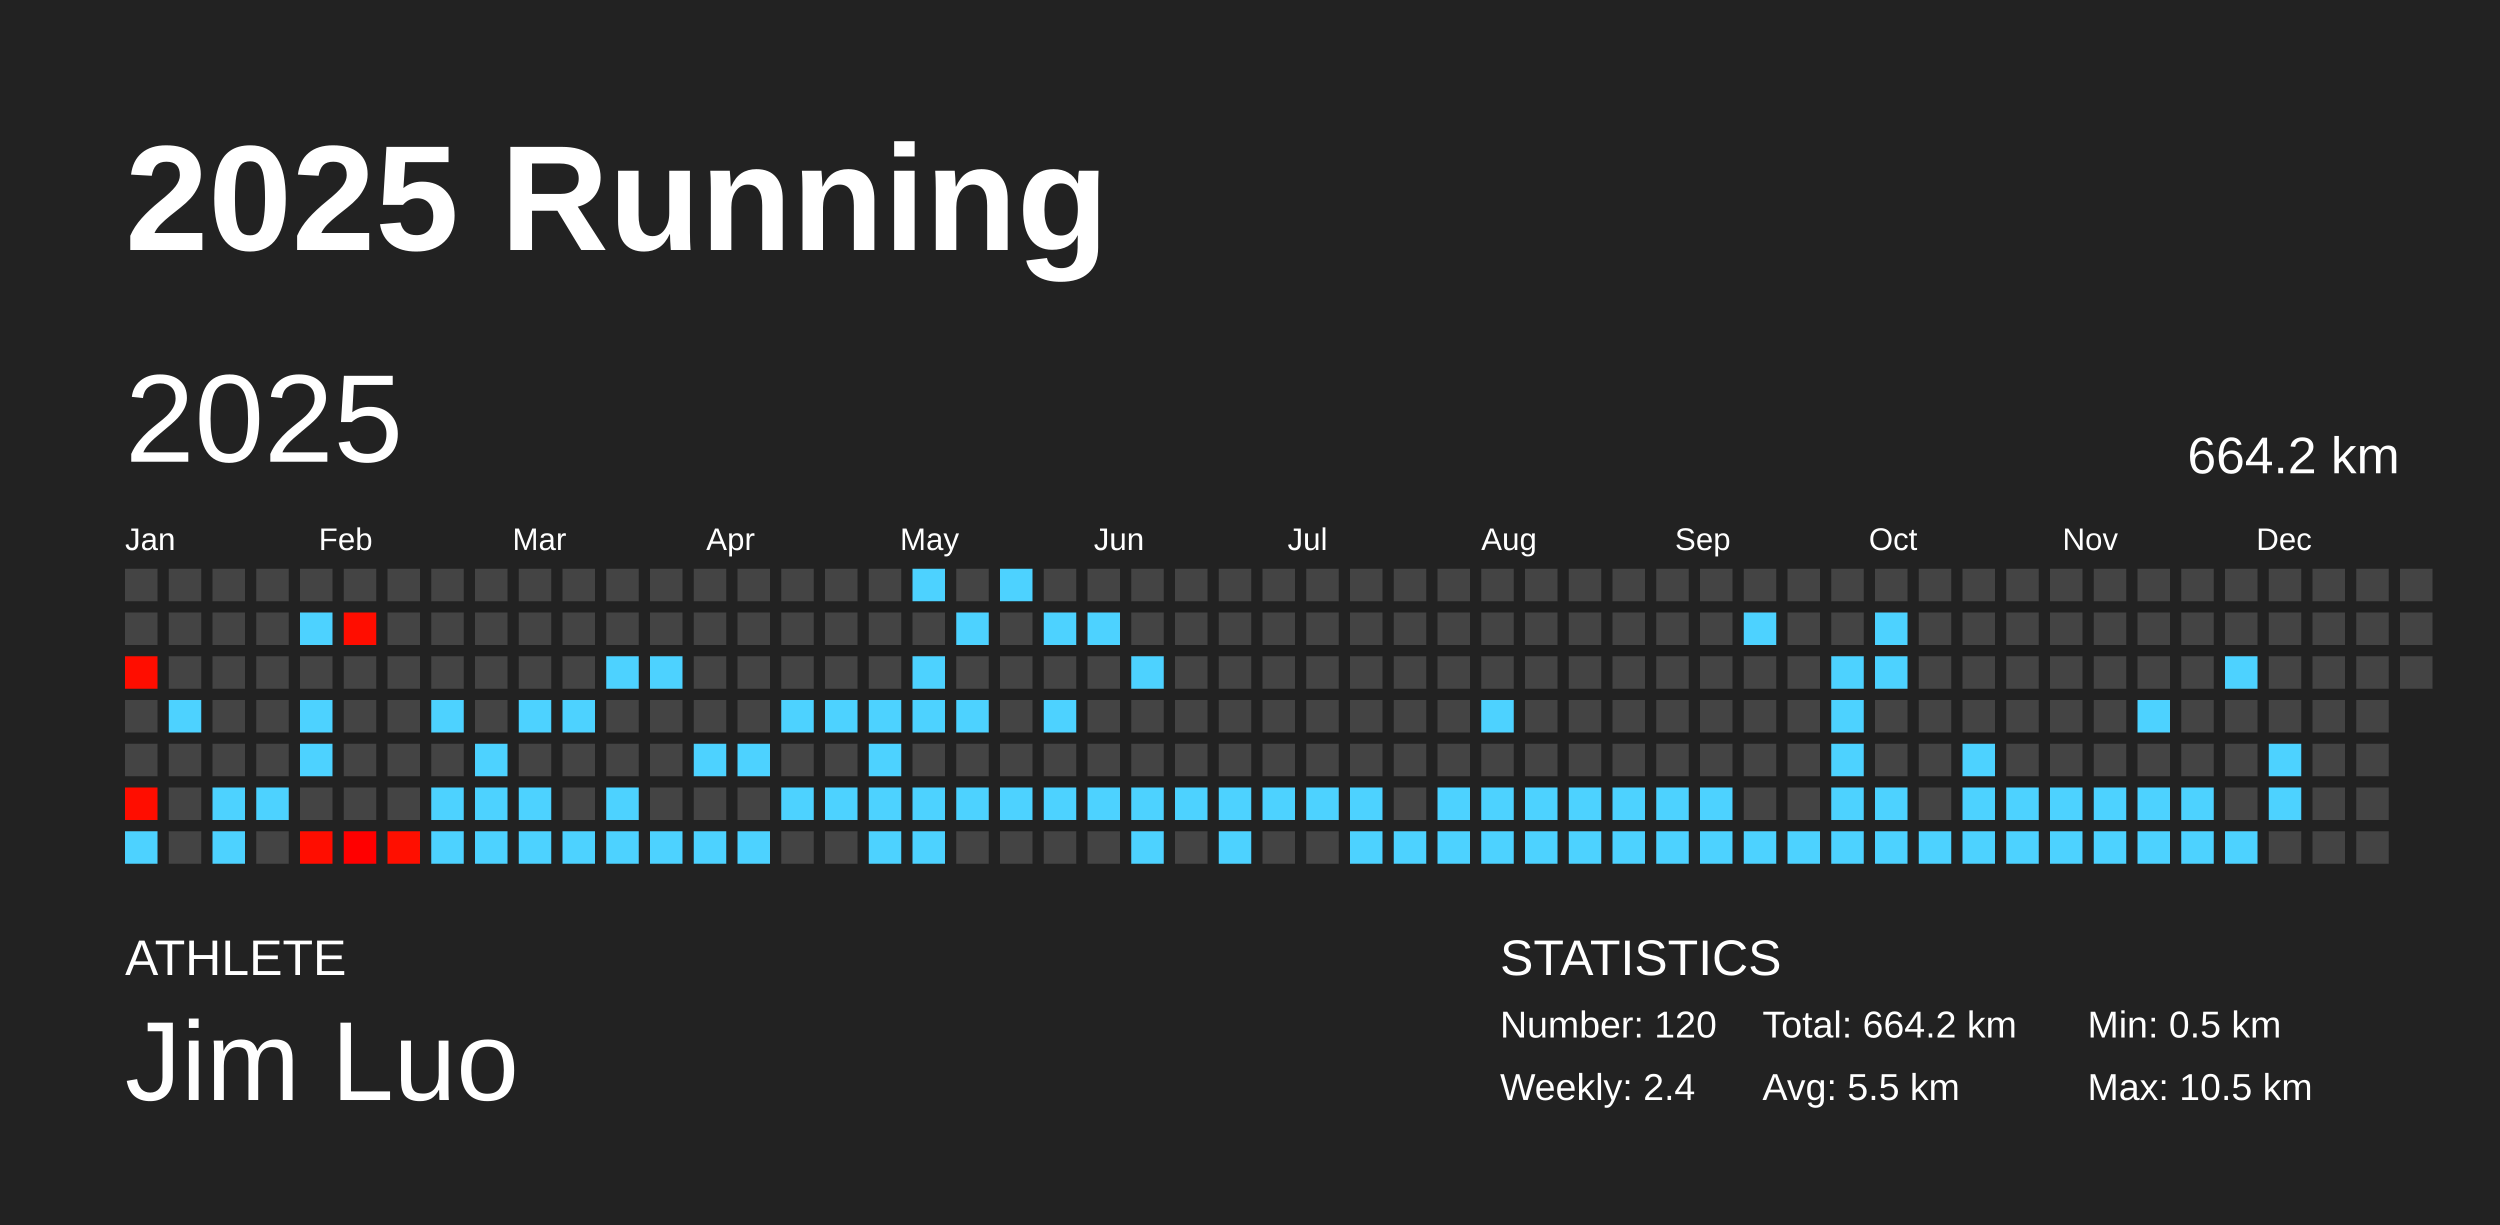
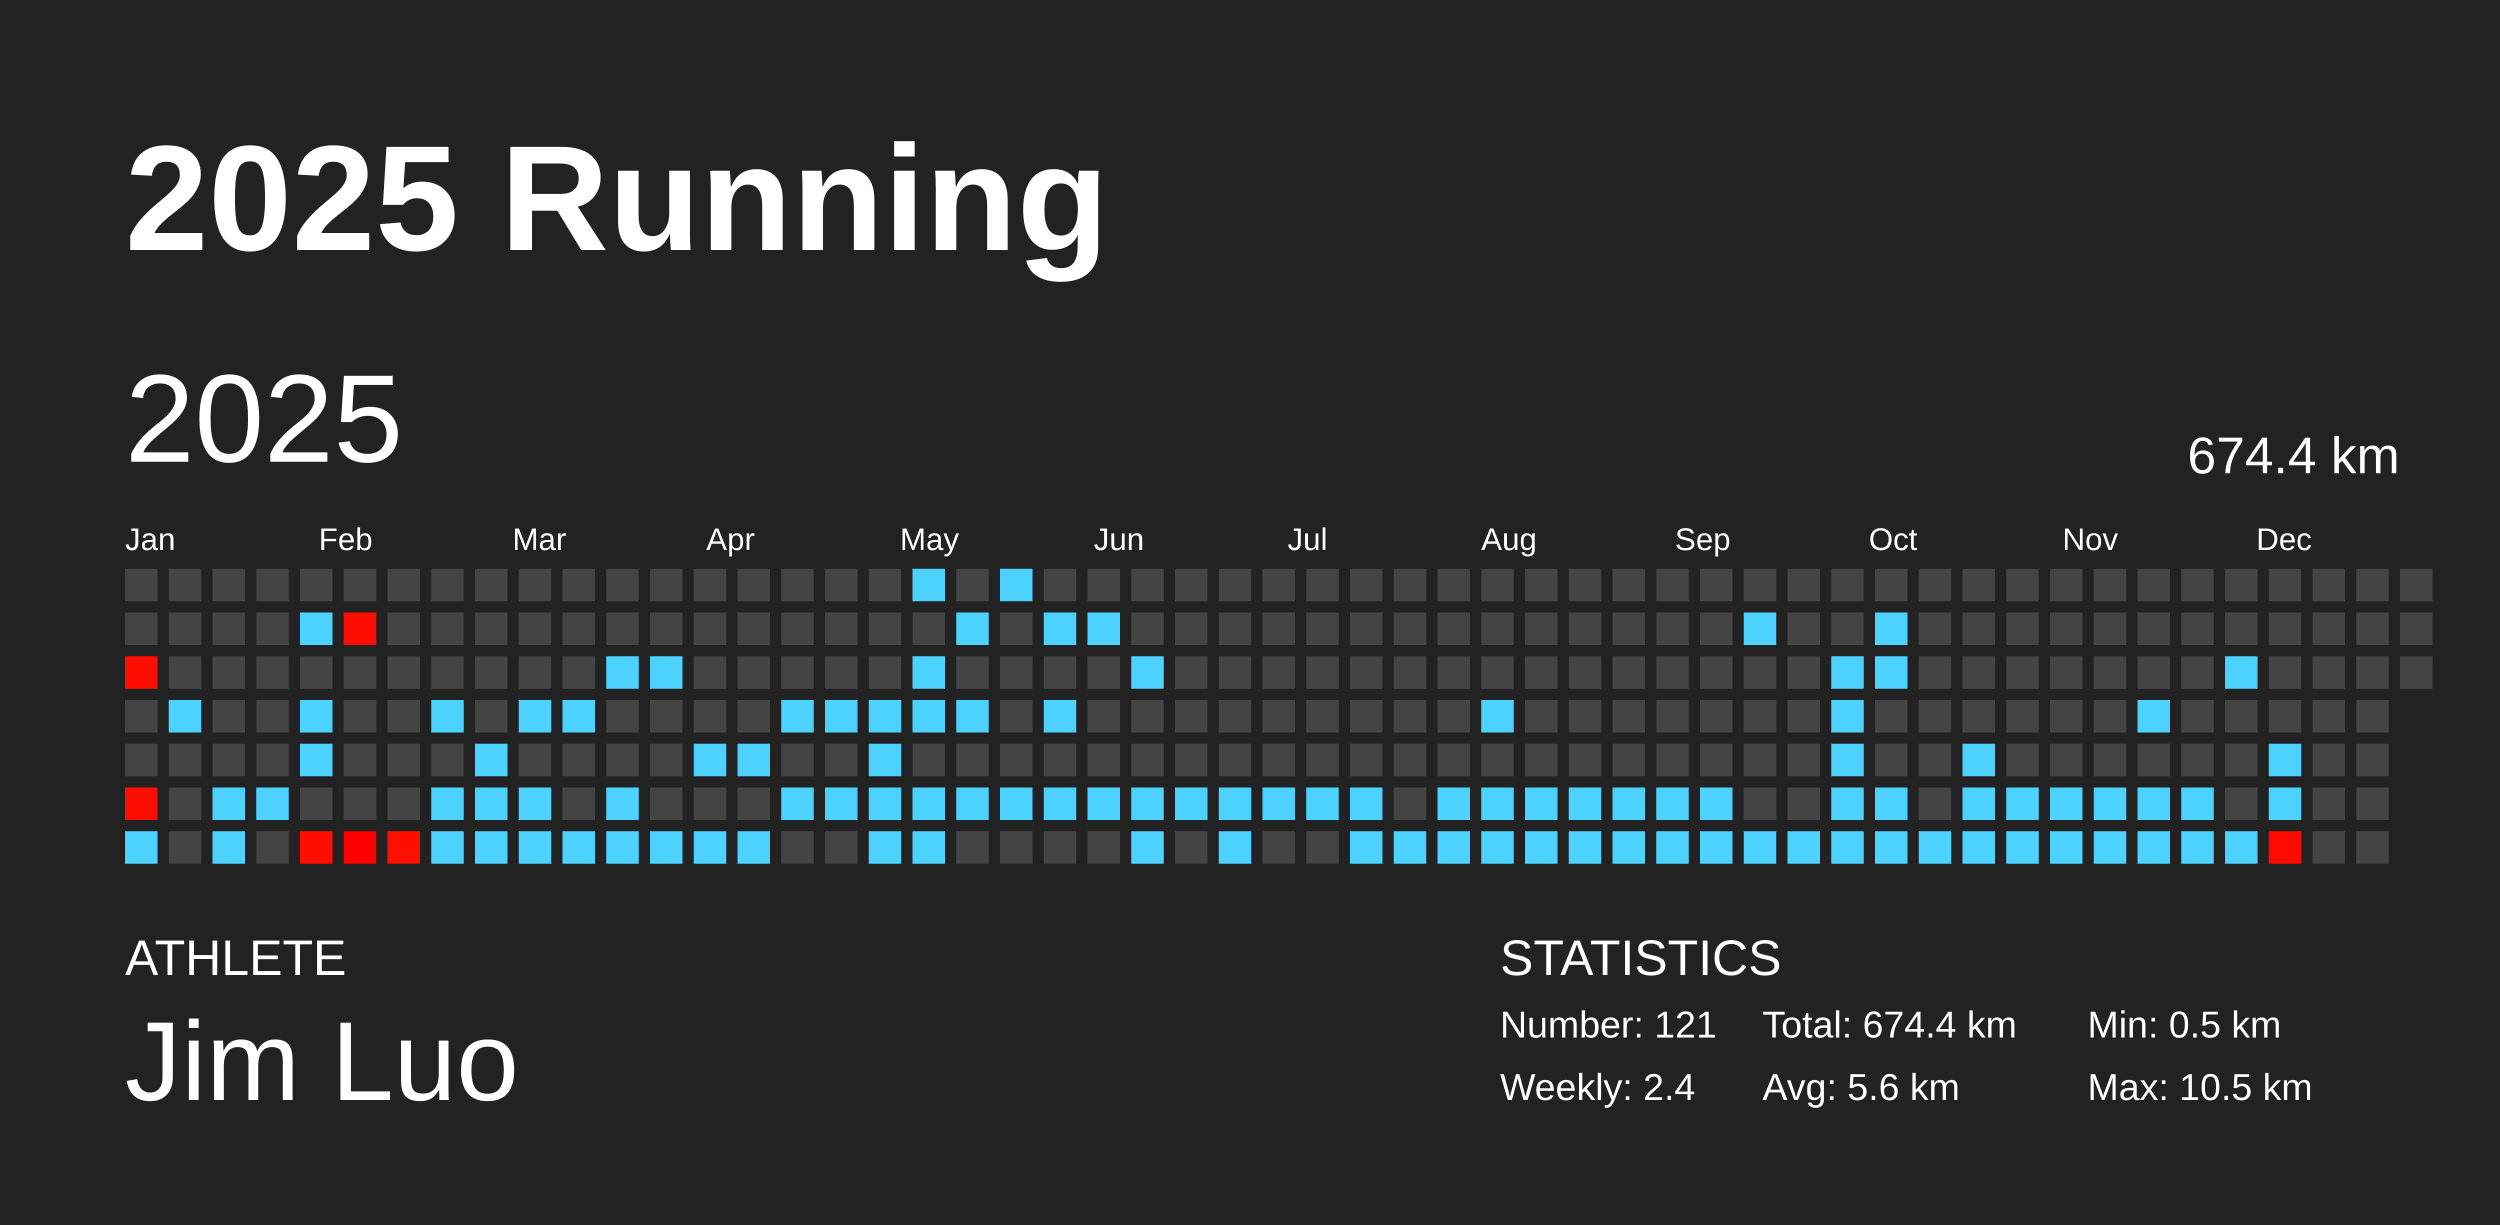
<svg xmlns="http://www.w3.org/2000/svg" baseProfile="full" height="98mm" version="1.1" viewBox="0,0,200,98" width="200mm">
  <defs />
  <rect fill="#222222" height="98" width="200" x="0" y="0" />
  <text fill="#FFFFFF" style="font-size:12px; font-family:Arial; font-weight:bold;" x="10" y="20">2025 Running</text>
  <text fill="#FFFFFF" style="font-size:4px; font-family:Arial" x="10" y="78">ATHLETE</text>
  <text fill="#FFFFFF" style="font-size:9px; font-family:Arial" x="10" y="88">Jim Luo</text>
  <text fill="#FFFFFF" style="font-size:4px; font-family:Arial" x="120" y="78">STATISTICS</text>
-   <text fill="#FFFFFF" style="font-size:3px; font-family:Arial" x="120" y="83">Number: 120</text>
+   <text fill="#FFFFFF" style="font-size:3px; font-family:Arial" x="120" y="83">Number: 121</text>
  <text fill="#FFFFFF" style="font-size:3px; font-family:Arial" x="120" y="88">Weekly: 2.4</text>
-   <text fill="#FFFFFF" style="font-size:3px; font-family:Arial" x="141" y="83">Total: 664.2 km</text>
-   <text fill="#FFFFFF" style="font-size:3px; font-family:Arial" x="141" y="88">Avg: 5.5 km</text>
+   <text fill="#FFFFFF" style="font-size:3px; font-family:Arial" x="141" y="83">Total: 674.4 km</text>
+   <text fill="#FFFFFF" style="font-size:3px; font-family:Arial" x="141" y="88">Avg: 5.6 km</text>
  <text fill="#FFFFFF" style="font-size:3px; font-family:Arial" x="167" y="83">Min: 0.5 km</text>
  <text fill="#FFFFFF" style="font-size:3px; font-family:Arial" x="167" y="88">Max: 10.5 km</text>
  <text dominant-baseline="hanging" fill="#FFFFFF" style="font-size:10.0px; font-family:Arial;" x="10" y="30">2025</text>
-   <text dominant-baseline="hanging" fill="#FFFFFF" style="font-size:4.125px; font-family:Arial;" x="175" y="35">664.2 km</text>
+   <text dominant-baseline="hanging" fill="#FFFFFF" style="font-size:4.125px; font-family:Arial;" x="175" y="35">674.4 km</text>
  <text fill="#FFFFFF" style="font-size:2.5px; font-family:Arial" x="10.0" y="44">Jan</text>
  <text fill="#FFFFFF" style="font-size:2.5px; font-family:Arial" x="25.5" y="44">Feb</text>
  <text fill="#FFFFFF" style="font-size:2.5px; font-family:Arial" x="41.0" y="44">Mar</text>
  <text fill="#FFFFFF" style="font-size:2.5px; font-family:Arial" x="56.5" y="44">Apr</text>
  <text fill="#FFFFFF" style="font-size:2.5px; font-family:Arial" x="72.0" y="44">May</text>
  <text fill="#FFFFFF" style="font-size:2.5px; font-family:Arial" x="87.5" y="44">Jun</text>
  <text fill="#FFFFFF" style="font-size:2.5px; font-family:Arial" x="103.0" y="44">Jul</text>
  <text fill="#FFFFFF" style="font-size:2.5px; font-family:Arial" x="118.5" y="44">Aug</text>
  <text fill="#FFFFFF" style="font-size:2.5px; font-family:Arial" x="134.0" y="44">Sep</text>
  <text fill="#FFFFFF" style="font-size:2.5px; font-family:Arial" x="149.5" y="44">Oct</text>
  <text fill="#FFFFFF" style="font-size:2.5px; font-family:Arial" x="165.0" y="44">Nov</text>
  <text fill="#FFFFFF" style="font-size:2.5px; font-family:Arial" x="180.5" y="44">Dec</text>
  <rect fill="#444444" height="2.6" width="2.6" x="10.0" y="45.5" />
  <rect fill="#444444" height="2.6" width="2.6" x="10.0" y="49.0" />
  <rect fill="#ff0d00" height="2.6" width="2.6" x="10.0" y="52.5" />
  <rect fill="#444444" height="2.6" width="2.6" x="10.0" y="56.0" />
  <rect fill="#444444" height="2.6" width="2.6" x="10.0" y="59.5" />
  <rect fill="#ff0d00" height="2.6" width="2.6" x="10.0" y="63.0" />
  <rect fill="#4dd2ff" height="2.6" width="2.6" x="10.0" y="66.5" />
  <rect fill="#444444" height="2.6" width="2.6" x="13.5" y="45.5" />
  <rect fill="#444444" height="2.6" width="2.6" x="13.5" y="49.0" />
  <rect fill="#444444" height="2.6" width="2.6" x="13.5" y="52.5" />
  <rect fill="#4dd2ff" height="2.6" width="2.6" x="13.5" y="56.0" />
  <rect fill="#444444" height="2.6" width="2.6" x="13.5" y="59.5" />
  <rect fill="#444444" height="2.6" width="2.6" x="13.5" y="63.0" />
  <rect fill="#444444" height="2.6" width="2.6" x="13.5" y="66.5" />
  <rect fill="#444444" height="2.6" width="2.6" x="17.0" y="45.5" />
  <rect fill="#444444" height="2.6" width="2.6" x="17.0" y="49.0" />
  <rect fill="#444444" height="2.6" width="2.6" x="17.0" y="52.5" />
  <rect fill="#444444" height="2.6" width="2.6" x="17.0" y="56.0" />
  <rect fill="#444444" height="2.6" width="2.6" x="17.0" y="59.5" />
  <rect fill="#4dd2ff" height="2.6" width="2.6" x="17.0" y="63.0" />
  <rect fill="#4dd2ff" height="2.6" width="2.6" x="17.0" y="66.5" />
  <rect fill="#444444" height="2.6" width="2.6" x="20.5" y="45.5" />
  <rect fill="#444444" height="2.6" width="2.6" x="20.5" y="49.0" />
  <rect fill="#444444" height="2.6" width="2.6" x="20.5" y="52.5" />
  <rect fill="#444444" height="2.6" width="2.6" x="20.5" y="56.0" />
  <rect fill="#444444" height="2.6" width="2.6" x="20.5" y="59.5" />
  <rect fill="#4dd2ff" height="2.6" width="2.6" x="20.5" y="63.0" />
  <rect fill="#444444" height="2.6" width="2.6" x="20.5" y="66.5" />
  <rect fill="#444444" height="2.6" width="2.6" x="24.0" y="45.5" />
  <rect fill="#4dd2ff" height="2.6" width="2.6" x="24.0" y="49.0" />
  <rect fill="#444444" height="2.6" width="2.6" x="24.0" y="52.5" />
  <rect fill="#4dd2ff" height="2.6" width="2.6" x="24.0" y="56.0" />
  <rect fill="#4dd2ff" height="2.6" width="2.6" x="24.0" y="59.5" />
  <rect fill="#444444" height="2.6" width="2.6" x="24.0" y="63.0" />
  <rect fill="#ff0d00" height="2.6" width="2.6" x="24.0" y="66.5" />
  <rect fill="#444444" height="2.6" width="2.6" x="27.5" y="45.5" />
  <rect fill="#ff0d00" height="2.6" width="2.6" x="27.5" y="49.0" />
  <rect fill="#444444" height="2.6" width="2.6" x="27.5" y="52.5" />
  <rect fill="#444444" height="2.6" width="2.6" x="27.5" y="56.0" />
  <rect fill="#444444" height="2.6" width="2.6" x="27.5" y="59.5" />
  <rect fill="#444444" height="2.6" width="2.6" x="27.5" y="63.0" />
  <rect fill="#ff0000" height="2.6" width="2.6" x="27.5" y="66.5" />
  <rect fill="#444444" height="2.6" width="2.6" x="31.0" y="45.5" />
  <rect fill="#444444" height="2.6" width="2.6" x="31.0" y="49.0" />
  <rect fill="#444444" height="2.6" width="2.6" x="31.0" y="52.5" />
  <rect fill="#444444" height="2.6" width="2.6" x="31.0" y="56.0" />
  <rect fill="#444444" height="2.6" width="2.6" x="31.0" y="59.5" />
  <rect fill="#444444" height="2.6" width="2.6" x="31.0" y="63.0" />
  <rect fill="#ff0f00" height="2.6" width="2.6" x="31.0" y="66.5" />
  <rect fill="#444444" height="2.6" width="2.6" x="34.5" y="45.5" />
  <rect fill="#444444" height="2.6" width="2.6" x="34.5" y="49.0" />
  <rect fill="#444444" height="2.6" width="2.6" x="34.5" y="52.5" />
  <rect fill="#4dd2ff" height="2.6" width="2.6" x="34.5" y="56.0" />
  <rect fill="#444444" height="2.6" width="2.6" x="34.5" y="59.5" />
  <rect fill="#4dd2ff" height="2.6" width="2.6" x="34.5" y="63.0" />
  <rect fill="#4dd2ff" height="2.6" width="2.6" x="34.5" y="66.5" />
  <rect fill="#444444" height="2.6" width="2.6" x="38.0" y="45.5" />
  <rect fill="#444444" height="2.6" width="2.6" x="38.0" y="49.0" />
  <rect fill="#444444" height="2.6" width="2.6" x="38.0" y="52.5" />
  <rect fill="#444444" height="2.6" width="2.6" x="38.0" y="56.0" />
  <rect fill="#4dd2ff" height="2.6" width="2.6" x="38.0" y="59.5" />
  <rect fill="#4dd2ff" height="2.6" width="2.6" x="38.0" y="63.0" />
  <rect fill="#4dd2ff" height="2.6" width="2.6" x="38.0" y="66.5" />
  <rect fill="#444444" height="2.6" width="2.6" x="41.5" y="45.5" />
  <rect fill="#444444" height="2.6" width="2.6" x="41.5" y="49.0" />
  <rect fill="#444444" height="2.6" width="2.6" x="41.5" y="52.5" />
  <rect fill="#4dd2ff" height="2.6" width="2.6" x="41.5" y="56.0" />
  <rect fill="#444444" height="2.6" width="2.6" x="41.5" y="59.5" />
  <rect fill="#4dd2ff" height="2.6" width="2.6" x="41.5" y="63.0" />
  <rect fill="#4dd2ff" height="2.6" width="2.6" x="41.5" y="66.5" />
  <rect fill="#444444" height="2.6" width="2.6" x="45.0" y="45.5" />
  <rect fill="#444444" height="2.6" width="2.6" x="45.0" y="49.0" />
  <rect fill="#444444" height="2.6" width="2.6" x="45.0" y="52.5" />
  <rect fill="#4dd2ff" height="2.6" width="2.6" x="45.0" y="56.0" />
  <rect fill="#444444" height="2.6" width="2.6" x="45.0" y="59.5" />
  <rect fill="#444444" height="2.6" width="2.6" x="45.0" y="63.0" />
  <rect fill="#4dd2ff" height="2.6" width="2.6" x="45.0" y="66.5" />
  <rect fill="#444444" height="2.6" width="2.6" x="48.5" y="45.5" />
  <rect fill="#444444" height="2.6" width="2.6" x="48.5" y="49.0" />
  <rect fill="#4dd2ff" height="2.6" width="2.6" x="48.5" y="52.5" />
  <rect fill="#444444" height="2.6" width="2.6" x="48.5" y="56.0" />
  <rect fill="#444444" height="2.6" width="2.6" x="48.5" y="59.5" />
  <rect fill="#4dd2ff" height="2.6" width="2.6" x="48.5" y="63.0" />
  <rect fill="#4dd2ff" height="2.6" width="2.6" x="48.5" y="66.5" />
  <rect fill="#444444" height="2.6" width="2.6" x="52.0" y="45.5" />
  <rect fill="#444444" height="2.6" width="2.6" x="52.0" y="49.0" />
  <rect fill="#4dd2ff" height="2.6" width="2.6" x="52.0" y="52.5" />
  <rect fill="#444444" height="2.6" width="2.6" x="52.0" y="56.0" />
  <rect fill="#444444" height="2.6" width="2.6" x="52.0" y="59.5" />
  <rect fill="#444444" height="2.6" width="2.6" x="52.0" y="63.0" />
  <rect fill="#4dd2ff" height="2.6" width="2.6" x="52.0" y="66.5" />
  <rect fill="#444444" height="2.6" width="2.6" x="55.5" y="45.5" />
  <rect fill="#444444" height="2.6" width="2.6" x="55.5" y="49.0" />
  <rect fill="#444444" height="2.6" width="2.6" x="55.5" y="52.5" />
  <rect fill="#444444" height="2.6" width="2.6" x="55.5" y="56.0" />
  <rect fill="#4dd2ff" height="2.6" width="2.6" x="55.5" y="59.5" />
  <rect fill="#444444" height="2.6" width="2.6" x="55.5" y="63.0" />
  <rect fill="#4dd2ff" height="2.6" width="2.6" x="55.5" y="66.5" />
  <rect fill="#444444" height="2.6" width="2.6" x="59.0" y="45.5" />
  <rect fill="#444444" height="2.6" width="2.6" x="59.0" y="49.0" />
  <rect fill="#444444" height="2.6" width="2.6" x="59.0" y="52.5" />
  <rect fill="#444444" height="2.6" width="2.6" x="59.0" y="56.0" />
  <rect fill="#4dd2ff" height="2.6" width="2.6" x="59.0" y="59.5" />
  <rect fill="#444444" height="2.6" width="2.6" x="59.0" y="63.0" />
  <rect fill="#4dd2ff" height="2.6" width="2.6" x="59.0" y="66.5" />
  <rect fill="#444444" height="2.6" width="2.6" x="62.5" y="45.5" />
  <rect fill="#444444" height="2.6" width="2.6" x="62.5" y="49.0" />
  <rect fill="#444444" height="2.6" width="2.6" x="62.5" y="52.5" />
  <rect fill="#4dd2ff" height="2.6" width="2.6" x="62.5" y="56.0" />
  <rect fill="#444444" height="2.6" width="2.6" x="62.5" y="59.5" />
  <rect fill="#4dd2ff" height="2.6" width="2.6" x="62.5" y="63.0" />
  <rect fill="#444444" height="2.6" width="2.6" x="62.5" y="66.5" />
  <rect fill="#444444" height="2.6" width="2.6" x="66.0" y="45.5" />
  <rect fill="#444444" height="2.6" width="2.6" x="66.0" y="49.0" />
  <rect fill="#444444" height="2.6" width="2.6" x="66.0" y="52.5" />
  <rect fill="#4dd2ff" height="2.6" width="2.6" x="66.0" y="56.0" />
  <rect fill="#444444" height="2.6" width="2.6" x="66.0" y="59.5" />
  <rect fill="#4dd2ff" height="2.6" width="2.6" x="66.0" y="63.0" />
  <rect fill="#444444" height="2.6" width="2.6" x="66.0" y="66.5" />
  <rect fill="#444444" height="2.6" width="2.6" x="69.5" y="45.5" />
  <rect fill="#444444" height="2.6" width="2.6" x="69.5" y="49.0" />
  <rect fill="#444444" height="2.6" width="2.6" x="69.5" y="52.5" />
  <rect fill="#4dd2ff" height="2.6" width="2.6" x="69.5" y="56.0" />
  <rect fill="#4dd2ff" height="2.6" width="2.6" x="69.5" y="59.5" />
  <rect fill="#4dd2ff" height="2.6" width="2.6" x="69.5" y="63.0" />
  <rect fill="#4dd2ff" height="2.6" width="2.6" x="69.5" y="66.5" />
  <rect fill="#4dd2ff" height="2.6" width="2.6" x="73.0" y="45.5" />
  <rect fill="#444444" height="2.6" width="2.6" x="73.0" y="49.0" />
  <rect fill="#4dd2ff" height="2.6" width="2.6" x="73.0" y="52.5" />
  <rect fill="#4dd2ff" height="2.6" width="2.6" x="73.0" y="56.0" />
  <rect fill="#444444" height="2.6" width="2.6" x="73.0" y="59.5" />
  <rect fill="#4dd2ff" height="2.6" width="2.6" x="73.0" y="63.0" />
  <rect fill="#4dd2ff" height="2.6" width="2.6" x="73.0" y="66.5" />
  <rect fill="#444444" height="2.6" width="2.6" x="76.5" y="45.5" />
  <rect fill="#4dd2ff" height="2.6" width="2.6" x="76.5" y="49.0" />
  <rect fill="#444444" height="2.6" width="2.6" x="76.5" y="52.5" />
  <rect fill="#4dd2ff" height="2.6" width="2.6" x="76.5" y="56.0" />
  <rect fill="#444444" height="2.6" width="2.6" x="76.5" y="59.5" />
  <rect fill="#4dd2ff" height="2.6" width="2.6" x="76.5" y="63.0" />
  <rect fill="#444444" height="2.6" width="2.6" x="76.5" y="66.5" />
  <rect fill="#4dd2ff" height="2.6" width="2.6" x="80.0" y="45.5" />
  <rect fill="#444444" height="2.6" width="2.6" x="80.0" y="49.0" />
  <rect fill="#444444" height="2.6" width="2.6" x="80.0" y="52.5" />
  <rect fill="#444444" height="2.6" width="2.6" x="80.0" y="56.0" />
  <rect fill="#444444" height="2.6" width="2.6" x="80.0" y="59.5" />
  <rect fill="#4dd2ff" height="2.6" width="2.6" x="80.0" y="63.0" />
  <rect fill="#444444" height="2.6" width="2.6" x="80.0" y="66.5" />
  <rect fill="#444444" height="2.6" width="2.6" x="83.5" y="45.5" />
  <rect fill="#4dd2ff" height="2.6" width="2.6" x="83.5" y="49.0" />
  <rect fill="#444444" height="2.6" width="2.6" x="83.5" y="52.5" />
  <rect fill="#4dd2ff" height="2.6" width="2.6" x="83.5" y="56.0" />
  <rect fill="#444444" height="2.6" width="2.6" x="83.5" y="59.5" />
  <rect fill="#4dd2ff" height="2.6" width="2.6" x="83.5" y="63.0" />
  <rect fill="#444444" height="2.6" width="2.6" x="83.5" y="66.5" />
  <rect fill="#444444" height="2.6" width="2.6" x="87.0" y="45.5" />
  <rect fill="#4dd2ff" height="2.6" width="2.6" x="87.0" y="49.0" />
  <rect fill="#444444" height="2.6" width="2.6" x="87.0" y="52.5" />
  <rect fill="#444444" height="2.6" width="2.6" x="87.0" y="56.0" />
  <rect fill="#444444" height="2.6" width="2.6" x="87.0" y="59.5" />
  <rect fill="#4dd2ff" height="2.6" width="2.6" x="87.0" y="63.0" />
  <rect fill="#444444" height="2.6" width="2.6" x="87.0" y="66.5" />
  <rect fill="#444444" height="2.6" width="2.6" x="90.5" y="45.5" />
  <rect fill="#444444" height="2.6" width="2.6" x="90.5" y="49.0" />
  <rect fill="#4dd2ff" height="2.6" width="2.6" x="90.5" y="52.5" />
  <rect fill="#444444" height="2.6" width="2.6" x="90.5" y="56.0" />
  <rect fill="#444444" height="2.6" width="2.6" x="90.5" y="59.5" />
  <rect fill="#4dd2ff" height="2.6" width="2.6" x="90.5" y="63.0" />
  <rect fill="#4dd2ff" height="2.6" width="2.6" x="90.5" y="66.5" />
  <rect fill="#444444" height="2.6" width="2.6" x="94.0" y="45.5" />
  <rect fill="#444444" height="2.6" width="2.6" x="94.0" y="49.0" />
  <rect fill="#444444" height="2.6" width="2.6" x="94.0" y="52.5" />
  <rect fill="#444444" height="2.6" width="2.6" x="94.0" y="56.0" />
  <rect fill="#444444" height="2.6" width="2.6" x="94.0" y="59.5" />
  <rect fill="#4dd2ff" height="2.6" width="2.6" x="94.0" y="63.0" />
  <rect fill="#444444" height="2.6" width="2.6" x="94.0" y="66.5" />
  <rect fill="#444444" height="2.6" width="2.6" x="97.5" y="45.5" />
  <rect fill="#444444" height="2.6" width="2.6" x="97.5" y="49.0" />
  <rect fill="#444444" height="2.6" width="2.6" x="97.5" y="52.5" />
  <rect fill="#444444" height="2.6" width="2.6" x="97.5" y="56.0" />
  <rect fill="#444444" height="2.6" width="2.6" x="97.5" y="59.5" />
  <rect fill="#4dd2ff" height="2.6" width="2.6" x="97.5" y="63.0" />
  <rect fill="#4dd2ff" height="2.6" width="2.6" x="97.5" y="66.5" />
  <rect fill="#444444" height="2.6" width="2.6" x="101.0" y="45.5" />
  <rect fill="#444444" height="2.6" width="2.6" x="101.0" y="49.0" />
  <rect fill="#444444" height="2.6" width="2.6" x="101.0" y="52.5" />
  <rect fill="#444444" height="2.6" width="2.6" x="101.0" y="56.0" />
  <rect fill="#444444" height="2.6" width="2.6" x="101.0" y="59.5" />
  <rect fill="#4dd2ff" height="2.6" width="2.6" x="101.0" y="63.0" />
  <rect fill="#444444" height="2.6" width="2.6" x="101.0" y="66.5" />
  <rect fill="#444444" height="2.6" width="2.6" x="104.5" y="45.5" />
  <rect fill="#444444" height="2.6" width="2.6" x="104.5" y="49.0" />
  <rect fill="#444444" height="2.6" width="2.6" x="104.5" y="52.5" />
  <rect fill="#444444" height="2.6" width="2.6" x="104.5" y="56.0" />
  <rect fill="#444444" height="2.6" width="2.6" x="104.5" y="59.5" />
  <rect fill="#4dd2ff" height="2.6" width="2.6" x="104.5" y="63.0" />
  <rect fill="#444444" height="2.6" width="2.6" x="104.5" y="66.5" />
  <rect fill="#444444" height="2.6" width="2.6" x="108.0" y="45.5" />
  <rect fill="#444444" height="2.6" width="2.6" x="108.0" y="49.0" />
  <rect fill="#444444" height="2.6" width="2.6" x="108.0" y="52.5" />
  <rect fill="#444444" height="2.6" width="2.6" x="108.0" y="56.0" />
  <rect fill="#444444" height="2.6" width="2.6" x="108.0" y="59.5" />
  <rect fill="#4dd2ff" height="2.6" width="2.6" x="108.0" y="63.0" />
  <rect fill="#4dd2ff" height="2.6" width="2.6" x="108.0" y="66.5" />
  <rect fill="#444444" height="2.6" width="2.6" x="111.5" y="45.5" />
  <rect fill="#444444" height="2.6" width="2.6" x="111.5" y="49.0" />
  <rect fill="#444444" height="2.6" width="2.6" x="111.5" y="52.5" />
  <rect fill="#444444" height="2.6" width="2.6" x="111.5" y="56.0" />
  <rect fill="#444444" height="2.6" width="2.6" x="111.5" y="59.5" />
  <rect fill="#444444" height="2.6" width="2.6" x="111.5" y="63.0" />
  <rect fill="#4dd2ff" height="2.6" width="2.6" x="111.5" y="66.5" />
  <rect fill="#444444" height="2.6" width="2.6" x="115.0" y="45.5" />
  <rect fill="#444444" height="2.6" width="2.6" x="115.0" y="49.0" />
  <rect fill="#444444" height="2.6" width="2.6" x="115.0" y="52.5" />
  <rect fill="#444444" height="2.6" width="2.6" x="115.0" y="56.0" />
  <rect fill="#444444" height="2.6" width="2.6" x="115.0" y="59.5" />
  <rect fill="#4dd2ff" height="2.6" width="2.6" x="115.0" y="63.0" />
  <rect fill="#4dd2ff" height="2.6" width="2.6" x="115.0" y="66.5" />
  <rect fill="#444444" height="2.6" width="2.6" x="118.5" y="45.5" />
  <rect fill="#444444" height="2.6" width="2.6" x="118.5" y="49.0" />
  <rect fill="#444444" height="2.6" width="2.6" x="118.5" y="52.5" />
  <rect fill="#4dd2ff" height="2.6" width="2.6" x="118.5" y="56.0" />
  <rect fill="#444444" height="2.6" width="2.6" x="118.5" y="59.5" />
  <rect fill="#4dd2ff" height="2.6" width="2.6" x="118.5" y="63.0" />
  <rect fill="#4dd2ff" height="2.6" width="2.6" x="118.5" y="66.5" />
  <rect fill="#444444" height="2.6" width="2.6" x="122.0" y="45.5" />
  <rect fill="#444444" height="2.6" width="2.6" x="122.0" y="49.0" />
  <rect fill="#444444" height="2.6" width="2.6" x="122.0" y="52.5" />
  <rect fill="#444444" height="2.6" width="2.6" x="122.0" y="56.0" />
  <rect fill="#444444" height="2.6" width="2.6" x="122.0" y="59.5" />
  <rect fill="#4dd2ff" height="2.6" width="2.6" x="122.0" y="63.0" />
  <rect fill="#4dd2ff" height="2.6" width="2.6" x="122.0" y="66.5" />
  <rect fill="#444444" height="2.6" width="2.6" x="125.5" y="45.5" />
  <rect fill="#444444" height="2.6" width="2.6" x="125.5" y="49.0" />
  <rect fill="#444444" height="2.6" width="2.6" x="125.5" y="52.5" />
  <rect fill="#444444" height="2.6" width="2.6" x="125.5" y="56.0" />
  <rect fill="#444444" height="2.6" width="2.6" x="125.5" y="59.5" />
  <rect fill="#4dd2ff" height="2.6" width="2.6" x="125.5" y="63.0" />
  <rect fill="#4dd2ff" height="2.6" width="2.6" x="125.5" y="66.5" />
  <rect fill="#444444" height="2.6" width="2.6" x="129.0" y="45.5" />
  <rect fill="#444444" height="2.6" width="2.6" x="129.0" y="49.0" />
  <rect fill="#444444" height="2.6" width="2.6" x="129.0" y="52.5" />
  <rect fill="#444444" height="2.6" width="2.6" x="129.0" y="56.0" />
  <rect fill="#444444" height="2.6" width="2.6" x="129.0" y="59.5" />
  <rect fill="#4dd2ff" height="2.6" width="2.6" x="129.0" y="63.0" />
  <rect fill="#4dd2ff" height="2.6" width="2.6" x="129.0" y="66.5" />
  <rect fill="#444444" height="2.6" width="2.6" x="132.5" y="45.5" />
  <rect fill="#444444" height="2.6" width="2.6" x="132.5" y="49.0" />
  <rect fill="#444444" height="2.6" width="2.6" x="132.5" y="52.5" />
  <rect fill="#444444" height="2.6" width="2.6" x="132.5" y="56.0" />
  <rect fill="#444444" height="2.6" width="2.6" x="132.5" y="59.5" />
  <rect fill="#4dd2ff" height="2.6" width="2.6" x="132.5" y="63.0" />
  <rect fill="#4dd2ff" height="2.6" width="2.6" x="132.5" y="66.5" />
  <rect fill="#444444" height="2.6" width="2.6" x="136.0" y="45.5" />
  <rect fill="#444444" height="2.6" width="2.6" x="136.0" y="49.0" />
  <rect fill="#444444" height="2.6" width="2.6" x="136.0" y="52.5" />
  <rect fill="#444444" height="2.6" width="2.6" x="136.0" y="56.0" />
  <rect fill="#444444" height="2.6" width="2.6" x="136.0" y="59.5" />
  <rect fill="#4dd2ff" height="2.6" width="2.6" x="136.0" y="63.0" />
  <rect fill="#4dd2ff" height="2.6" width="2.6" x="136.0" y="66.5" />
  <rect fill="#444444" height="2.6" width="2.6" x="139.5" y="45.5" />
  <rect fill="#4dd2ff" height="2.6" width="2.6" x="139.5" y="49.0" />
  <rect fill="#444444" height="2.6" width="2.6" x="139.5" y="52.5" />
  <rect fill="#444444" height="2.6" width="2.6" x="139.5" y="56.0" />
  <rect fill="#444444" height="2.6" width="2.6" x="139.5" y="59.5" />
  <rect fill="#444444" height="2.6" width="2.6" x="139.5" y="63.0" />
  <rect fill="#4dd2ff" height="2.6" width="2.6" x="139.5" y="66.5" />
  <rect fill="#444444" height="2.6" width="2.6" x="143.0" y="45.5" />
  <rect fill="#444444" height="2.6" width="2.6" x="143.0" y="49.0" />
  <rect fill="#444444" height="2.6" width="2.6" x="143.0" y="52.5" />
  <rect fill="#444444" height="2.6" width="2.6" x="143.0" y="56.0" />
  <rect fill="#444444" height="2.6" width="2.6" x="143.0" y="59.5" />
  <rect fill="#444444" height="2.6" width="2.6" x="143.0" y="63.0" />
  <rect fill="#4dd2ff" height="2.6" width="2.6" x="143.0" y="66.5" />
  <rect fill="#444444" height="2.6" width="2.6" x="146.5" y="45.5" />
  <rect fill="#444444" height="2.6" width="2.6" x="146.5" y="49.0" />
  <rect fill="#4dd2ff" height="2.6" width="2.6" x="146.5" y="52.5" />
  <rect fill="#4dd2ff" height="2.6" width="2.6" x="146.5" y="56.0" />
  <rect fill="#4dd2ff" height="2.6" width="2.6" x="146.5" y="59.5" />
  <rect fill="#4dd2ff" height="2.6" width="2.6" x="146.5" y="63.0" />
  <rect fill="#4dd2ff" height="2.6" width="2.6" x="146.5" y="66.5" />
  <rect fill="#444444" height="2.6" width="2.6" x="150.0" y="45.5" />
  <rect fill="#4dd2ff" height="2.6" width="2.6" x="150.0" y="49.0" />
  <rect fill="#4dd2ff" height="2.6" width="2.6" x="150.0" y="52.5" />
  <rect fill="#444444" height="2.6" width="2.6" x="150.0" y="56.0" />
  <rect fill="#444444" height="2.6" width="2.6" x="150.0" y="59.5" />
  <rect fill="#4dd2ff" height="2.6" width="2.6" x="150.0" y="63.0" />
  <rect fill="#4dd2ff" height="2.6" width="2.6" x="150.0" y="66.5" />
  <rect fill="#444444" height="2.6" width="2.6" x="153.5" y="45.5" />
  <rect fill="#444444" height="2.6" width="2.6" x="153.5" y="49.0" />
  <rect fill="#444444" height="2.6" width="2.6" x="153.5" y="52.5" />
  <rect fill="#444444" height="2.6" width="2.6" x="153.5" y="56.0" />
  <rect fill="#444444" height="2.6" width="2.6" x="153.5" y="59.5" />
  <rect fill="#444444" height="2.6" width="2.6" x="153.5" y="63.0" />
  <rect fill="#4dd2ff" height="2.6" width="2.6" x="153.5" y="66.5" />
  <rect fill="#444444" height="2.6" width="2.6" x="157.0" y="45.5" />
  <rect fill="#444444" height="2.6" width="2.6" x="157.0" y="49.0" />
  <rect fill="#444444" height="2.6" width="2.6" x="157.0" y="52.5" />
  <rect fill="#444444" height="2.6" width="2.6" x="157.0" y="56.0" />
  <rect fill="#4dd2ff" height="2.6" width="2.6" x="157.0" y="59.5" />
  <rect fill="#4dd2ff" height="2.6" width="2.6" x="157.0" y="63.0" />
  <rect fill="#4dd2ff" height="2.6" width="2.6" x="157.0" y="66.5" />
  <rect fill="#444444" height="2.6" width="2.6" x="160.5" y="45.5" />
  <rect fill="#444444" height="2.6" width="2.6" x="160.5" y="49.0" />
  <rect fill="#444444" height="2.6" width="2.6" x="160.5" y="52.5" />
  <rect fill="#444444" height="2.6" width="2.6" x="160.5" y="56.0" />
  <rect fill="#444444" height="2.6" width="2.6" x="160.5" y="59.5" />
  <rect fill="#4dd2ff" height="2.6" width="2.6" x="160.5" y="63.0" />
  <rect fill="#4dd2ff" height="2.6" width="2.6" x="160.5" y="66.5" />
  <rect fill="#444444" height="2.6" width="2.6" x="164.0" y="45.5" />
  <rect fill="#444444" height="2.6" width="2.6" x="164.0" y="49.0" />
  <rect fill="#444444" height="2.6" width="2.6" x="164.0" y="52.5" />
  <rect fill="#444444" height="2.6" width="2.6" x="164.0" y="56.0" />
  <rect fill="#444444" height="2.6" width="2.6" x="164.0" y="59.5" />
  <rect fill="#4dd2ff" height="2.6" width="2.6" x="164.0" y="63.0" />
  <rect fill="#4dd2ff" height="2.6" width="2.6" x="164.0" y="66.5" />
  <rect fill="#444444" height="2.6" width="2.6" x="167.5" y="45.5" />
  <rect fill="#444444" height="2.6" width="2.6" x="167.5" y="49.0" />
  <rect fill="#444444" height="2.6" width="2.6" x="167.5" y="52.5" />
  <rect fill="#444444" height="2.6" width="2.6" x="167.5" y="56.0" />
  <rect fill="#444444" height="2.6" width="2.6" x="167.5" y="59.5" />
  <rect fill="#4dd2ff" height="2.6" width="2.6" x="167.5" y="63.0" />
  <rect fill="#4dd2ff" height="2.6" width="2.6" x="167.5" y="66.5" />
  <rect fill="#444444" height="2.6" width="2.6" x="171.0" y="45.5" />
  <rect fill="#444444" height="2.6" width="2.6" x="171.0" y="49.0" />
  <rect fill="#444444" height="2.6" width="2.6" x="171.0" y="52.5" />
  <rect fill="#4dd2ff" height="2.6" width="2.6" x="171.0" y="56.0" />
  <rect fill="#444444" height="2.6" width="2.6" x="171.0" y="59.5" />
  <rect fill="#4dd2ff" height="2.6" width="2.6" x="171.0" y="63.0" />
  <rect fill="#4dd2ff" height="2.6" width="2.6" x="171.0" y="66.5" />
  <rect fill="#444444" height="2.6" width="2.6" x="174.5" y="45.5" />
  <rect fill="#444444" height="2.6" width="2.6" x="174.5" y="49.0" />
  <rect fill="#444444" height="2.6" width="2.6" x="174.5" y="52.5" />
  <rect fill="#444444" height="2.6" width="2.6" x="174.5" y="56.0" />
  <rect fill="#444444" height="2.6" width="2.6" x="174.5" y="59.5" />
  <rect fill="#4dd2ff" height="2.6" width="2.6" x="174.5" y="63.0" />
  <rect fill="#4dd2ff" height="2.6" width="2.6" x="174.5" y="66.5" />
  <rect fill="#444444" height="2.6" width="2.6" x="178.0" y="45.5" />
  <rect fill="#444444" height="2.6" width="2.6" x="178.0" y="49.0" />
  <rect fill="#4dd2ff" height="2.6" width="2.6" x="178.0" y="52.5" />
  <rect fill="#444444" height="2.6" width="2.6" x="178.0" y="56.0" />
  <rect fill="#444444" height="2.6" width="2.6" x="178.0" y="59.5" />
  <rect fill="#444444" height="2.6" width="2.6" x="178.0" y="63.0" />
  <rect fill="#4dd2ff" height="2.6" width="2.6" x="178.0" y="66.5" />
  <rect fill="#444444" height="2.6" width="2.6" x="181.5" y="45.5" />
  <rect fill="#444444" height="2.6" width="2.6" x="181.5" y="49.0" />
  <rect fill="#444444" height="2.6" width="2.6" x="181.5" y="52.5" />
  <rect fill="#444444" height="2.6" width="2.6" x="181.5" y="56.0" />
  <rect fill="#4dd2ff" height="2.6" width="2.6" x="181.5" y="59.5" />
  <rect fill="#4dd2ff" height="2.6" width="2.6" x="181.5" y="63.0" />
-   <rect fill="#444444" height="2.6" width="2.6" x="181.5" y="66.5" />
+   <rect fill="#ff0a00" height="2.6" width="2.6" x="181.5" y="66.5" />
  <rect fill="#444444" height="2.6" width="2.6" x="185.0" y="45.5" />
  <rect fill="#444444" height="2.6" width="2.6" x="185.0" y="49.0" />
  <rect fill="#444444" height="2.6" width="2.6" x="185.0" y="52.5" />
  <rect fill="#444444" height="2.6" width="2.6" x="185.0" y="56.0" />
  <rect fill="#444444" height="2.6" width="2.6" x="185.0" y="59.5" />
  <rect fill="#444444" height="2.6" width="2.6" x="185.0" y="63.0" />
  <rect fill="#444444" height="2.6" width="2.6" x="185.0" y="66.5" />
  <rect fill="#444444" height="2.6" width="2.6" x="188.5" y="45.5" />
  <rect fill="#444444" height="2.6" width="2.6" x="188.5" y="49.0" />
  <rect fill="#444444" height="2.6" width="2.6" x="188.5" y="52.5" />
  <rect fill="#444444" height="2.6" width="2.6" x="188.5" y="56.0" />
  <rect fill="#444444" height="2.6" width="2.6" x="188.5" y="59.5" />
  <rect fill="#444444" height="2.6" width="2.6" x="188.5" y="63.0" />
  <rect fill="#444444" height="2.6" width="2.6" x="188.5" y="66.5" />
  <rect fill="#444444" height="2.6" width="2.6" x="192.0" y="45.5" />
  <rect fill="#444444" height="2.6" width="2.6" x="192.0" y="49.0" />
  <rect fill="#444444" height="2.6" width="2.6" x="192.0" y="52.5" />
</svg>
